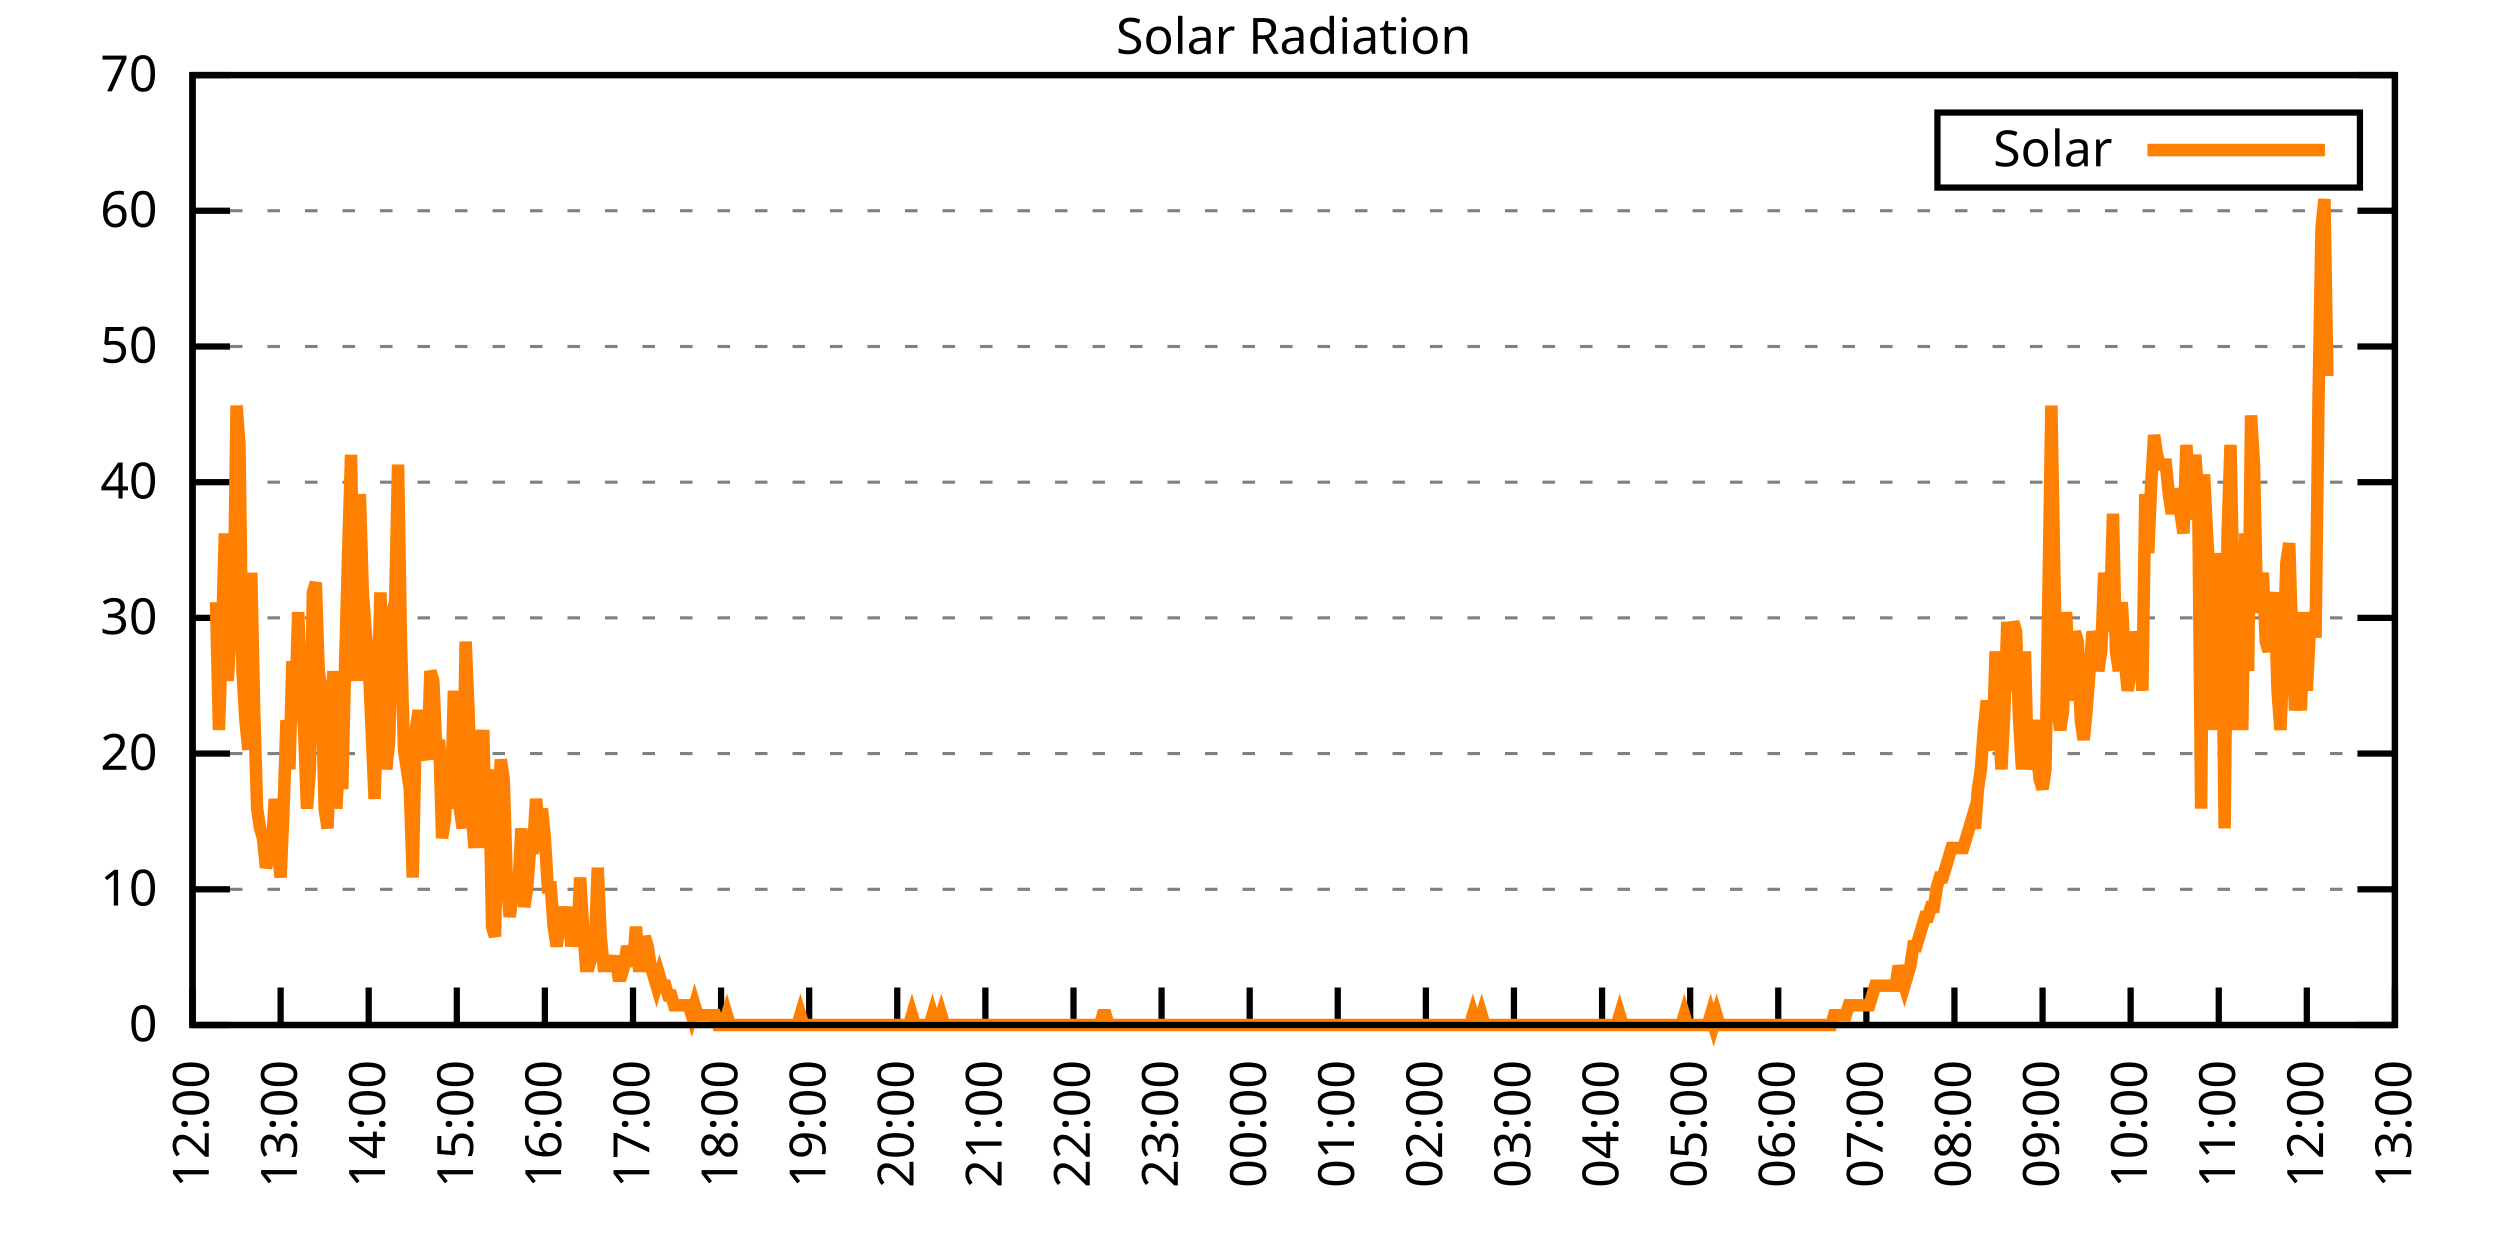
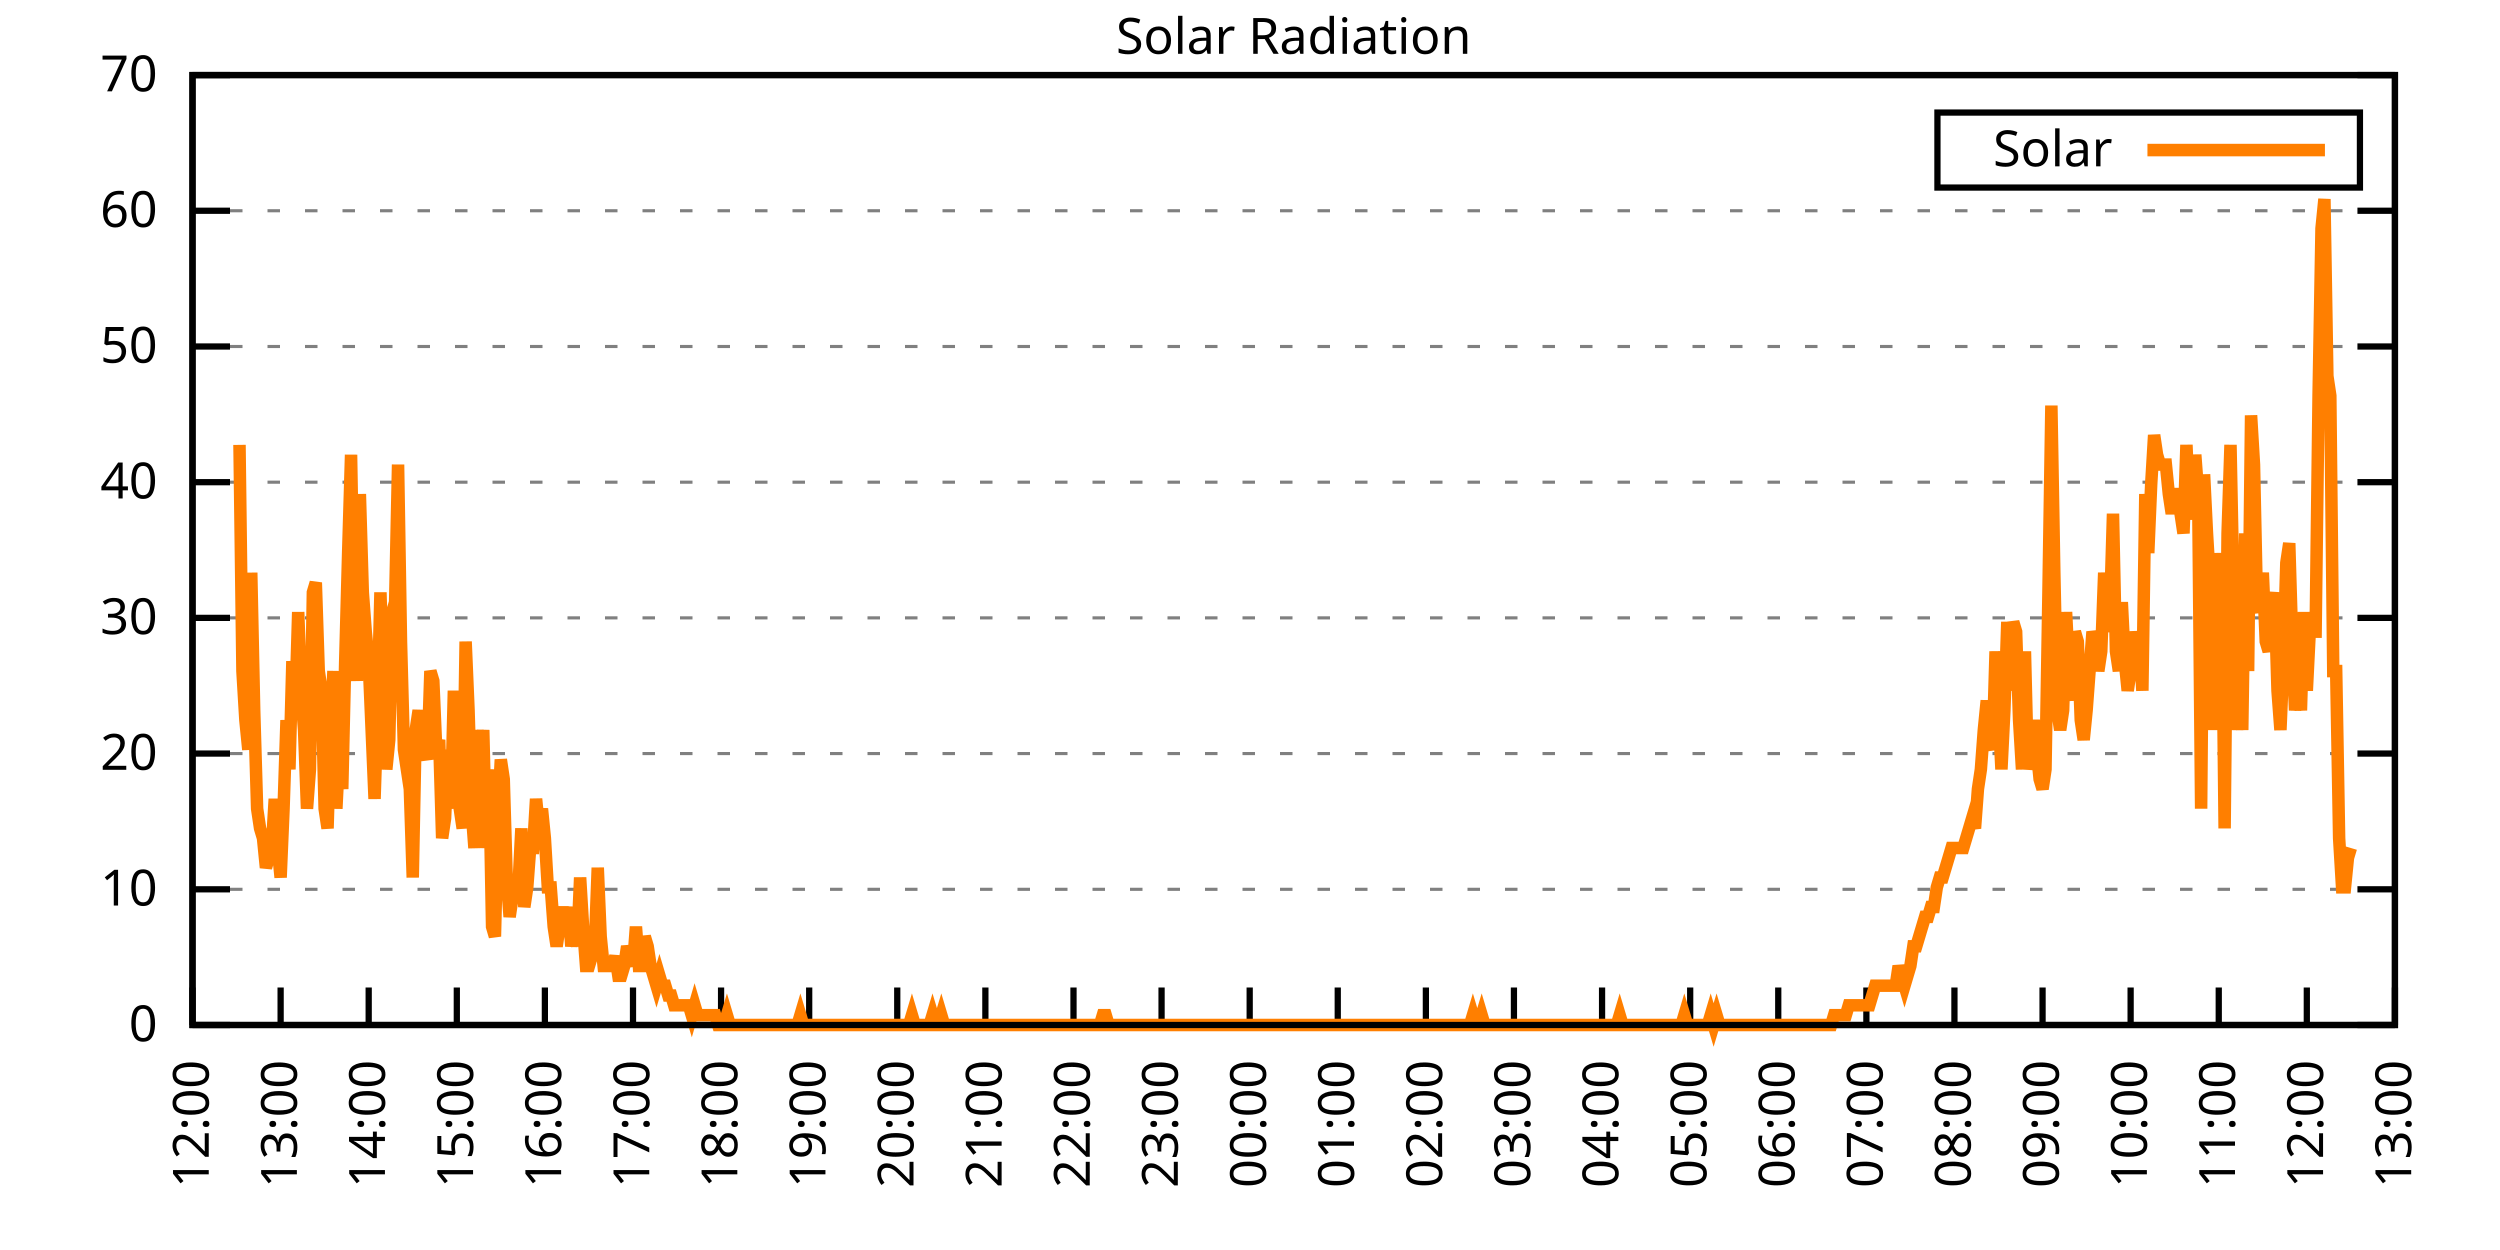
<svg xmlns="http://www.w3.org/2000/svg" xmlns:xlink="http://www.w3.org/1999/xlink" width="400" height="200" viewBox="0 0 400 200">
  <g id="gnuplot_canvas">
    <rect x="0" y="0" width="400" height="200" fill="none" />
    <defs>
      <circle id="gpDot" r="0.5" stroke-width="0.5" stroke="currentColor" />
      <path id="gpPt0" stroke-width="0.333" stroke="currentColor" d="M-1,0 h2 M0,-1 v2" />
      <path id="gpPt1" stroke-width="0.333" stroke="currentColor" d="M-1,-1 L1,1 M1,-1 L-1,1" />
      <path id="gpPt2" stroke-width="0.333" stroke="currentColor" d="M-1,0 L1,0 M0,-1 L0,1 M-1,-1 L1,1 M-1,1 L1,-1" />
      <rect id="gpPt3" stroke-width="0.333" stroke="currentColor" x="-1" y="-1" width="2" height="2" />
      <rect id="gpPt4" stroke-width="0.333" stroke="currentColor" fill="currentColor" x="-1" y="-1" width="2" height="2" />
      <circle id="gpPt5" stroke-width="0.333" stroke="currentColor" cx="0" cy="0" r="1" />
      <use xlink:href="#gpPt5" id="gpPt6" fill="currentColor" stroke="none" />
      <path id="gpPt7" stroke-width="0.333" stroke="currentColor" d="M0,-1.33 L-1.33,0.67 L1.33,0.67 z" />
      <use xlink:href="#gpPt7" id="gpPt8" fill="currentColor" stroke="none" />
      <use xlink:href="#gpPt7" id="gpPt9" stroke="currentColor" transform="rotate(180)" />
      <use xlink:href="#gpPt9" id="gpPt10" fill="currentColor" stroke="none" />
      <use xlink:href="#gpPt3" id="gpPt11" stroke="currentColor" transform="rotate(45)" />
      <use xlink:href="#gpPt11" id="gpPt12" fill="currentColor" stroke="none" />
      <path id="gpPt13" stroke-width="0.333" stroke="currentColor" d="M0,1.330 L1.265,0.411 L0.782,-1.067 L-0.782,-1.076 L-1.265,0.411 z" />
      <use xlink:href="#gpPt13" id="gpPt14" fill="currentColor" stroke="none" />
      <filter id="textbox" filterUnits="objectBoundingBox" x="0" y="0" height="1" width="1">
        <feFlood flood-color="white" flood-opacity="1" result="bgnd" />
        <feComposite in="SourceGraphic" in2="bgnd" operator="atop" />
      </filter>
      <filter id="greybox" filterUnits="objectBoundingBox" x="0" y="0" height="1" width="1">
        <feFlood flood-color="lightgrey" flood-opacity="1" result="grey" />
        <feComposite in="SourceGraphic" in2="grey" operator="atop" />
      </filter>
    </defs>
    <g fill="none" color="white" stroke="currentColor" stroke-width="1.00" stroke-linecap="butt" stroke-linejoin="miter">
</g>
    <g fill="none" color="black" stroke="currentColor" stroke-width="1.00" stroke-linecap="butt" stroke-linejoin="miter">
      <g stroke="none" shape-rendering="crispEdges">
        <polygon fill="rgb(255, 255, 255)" points="30.80,164.00 383.18,164.00 383.18,12.02 30.80,12.02 " />
      </g>
    </g>
    <g fill="none" color="black" stroke="currentColor" stroke-width="1.00" stroke-linecap="butt" stroke-linejoin="miter">
</g>
    <g fill="none" color="black" stroke="black" stroke-width="0.50" stroke-linecap="butt" stroke-linejoin="miter">
</g>
    <g fill="none" color="gray" stroke="currentColor" stroke-width="0.50" stroke-linecap="butt" stroke-linejoin="miter">
      <path stroke="gray" stroke-dasharray="2,4" class="gridline" d="M30.80,164.00 L383.19,164.00  " />
    </g>
    <g fill="none" color="gray" stroke="gray" stroke-width="1.00" stroke-linecap="butt" stroke-linejoin="miter">
</g>
    <g fill="none" color="black" stroke="currentColor" stroke-width="1.00" stroke-linecap="butt" stroke-linejoin="miter">
      <path stroke="black" d="M30.80,164.00 L36.80,164.00 M383.19,164.00 L377.19,164.00  " />
      <g transform="translate(25.20,166.60)" stroke="none" fill="black" font-family="Sans" font-size="8.00" text-anchor="end">
        <text>
          <tspan font-family="Sans"> 0</tspan>
        </text>
      </g>
    </g>
    <g fill="none" color="black" stroke="currentColor" stroke-width="1.00" stroke-linecap="butt" stroke-linejoin="miter">
</g>
    <g fill="none" color="black" stroke="black" stroke-width="0.50" stroke-linecap="butt" stroke-linejoin="miter">
</g>
    <g fill="none" color="gray" stroke="currentColor" stroke-width="0.50" stroke-linecap="butt" stroke-linejoin="miter">
      <path stroke="gray" stroke-dasharray="2,4" class="gridline" d="M30.80,142.29 L383.19,142.29  " />
    </g>
    <g fill="none" color="gray" stroke="gray" stroke-width="1.00" stroke-linecap="butt" stroke-linejoin="miter">
</g>
    <g fill="none" color="black" stroke="currentColor" stroke-width="1.00" stroke-linecap="butt" stroke-linejoin="miter">
      <path stroke="black" d="M30.80,142.29 L36.80,142.29 M383.19,142.29 L377.19,142.29  " />
      <g transform="translate(25.20,144.89)" stroke="none" fill="black" font-family="Sans" font-size="8.00" text-anchor="end">
        <text>
          <tspan font-family="Sans"> 10</tspan>
        </text>
      </g>
    </g>
    <g fill="none" color="black" stroke="currentColor" stroke-width="1.00" stroke-linecap="butt" stroke-linejoin="miter">
</g>
    <g fill="none" color="black" stroke="black" stroke-width="0.50" stroke-linecap="butt" stroke-linejoin="miter">
</g>
    <g fill="none" color="gray" stroke="currentColor" stroke-width="0.50" stroke-linecap="butt" stroke-linejoin="miter">
      <path stroke="gray" stroke-dasharray="2,4" class="gridline" d="M30.80,120.57 L383.19,120.57  " />
    </g>
    <g fill="none" color="gray" stroke="gray" stroke-width="1.00" stroke-linecap="butt" stroke-linejoin="miter">
</g>
    <g fill="none" color="black" stroke="currentColor" stroke-width="1.00" stroke-linecap="butt" stroke-linejoin="miter">
      <path stroke="black" d="M30.80,120.57 L36.80,120.57 M383.19,120.57 L377.19,120.57  " />
      <g transform="translate(25.20,123.17)" stroke="none" fill="black" font-family="Sans" font-size="8.00" text-anchor="end">
        <text>
          <tspan font-family="Sans"> 20</tspan>
        </text>
      </g>
    </g>
    <g fill="none" color="black" stroke="currentColor" stroke-width="1.00" stroke-linecap="butt" stroke-linejoin="miter">
</g>
    <g fill="none" color="black" stroke="black" stroke-width="0.50" stroke-linecap="butt" stroke-linejoin="miter">
</g>
    <g fill="none" color="gray" stroke="currentColor" stroke-width="0.50" stroke-linecap="butt" stroke-linejoin="miter">
      <path stroke="gray" stroke-dasharray="2,4" class="gridline" d="M30.80,98.86 L383.19,98.86  " />
    </g>
    <g fill="none" color="gray" stroke="gray" stroke-width="1.00" stroke-linecap="butt" stroke-linejoin="miter">
</g>
    <g fill="none" color="black" stroke="currentColor" stroke-width="1.00" stroke-linecap="butt" stroke-linejoin="miter">
      <path stroke="black" d="M30.80,98.86 L36.80,98.86 M383.19,98.86 L377.19,98.86  " />
      <g transform="translate(25.20,101.46)" stroke="none" fill="black" font-family="Sans" font-size="8.00" text-anchor="end">
        <text>
          <tspan font-family="Sans"> 30</tspan>
        </text>
      </g>
    </g>
    <g fill="none" color="black" stroke="currentColor" stroke-width="1.00" stroke-linecap="butt" stroke-linejoin="miter">
</g>
    <g fill="none" color="black" stroke="black" stroke-width="0.50" stroke-linecap="butt" stroke-linejoin="miter">
</g>
    <g fill="none" color="gray" stroke="currentColor" stroke-width="0.50" stroke-linecap="butt" stroke-linejoin="miter">
      <path stroke="gray" stroke-dasharray="2,4" class="gridline" d="M30.80,77.15 L383.19,77.15  " />
    </g>
    <g fill="none" color="gray" stroke="gray" stroke-width="1.00" stroke-linecap="butt" stroke-linejoin="miter">
</g>
    <g fill="none" color="black" stroke="currentColor" stroke-width="1.00" stroke-linecap="butt" stroke-linejoin="miter">
      <path stroke="black" d="M30.80,77.15 L36.80,77.15 M383.19,77.15 L377.19,77.15  " />
      <g transform="translate(25.20,79.75)" stroke="none" fill="black" font-family="Sans" font-size="8.00" text-anchor="end">
        <text>
          <tspan font-family="Sans"> 40</tspan>
        </text>
      </g>
    </g>
    <g fill="none" color="black" stroke="currentColor" stroke-width="1.00" stroke-linecap="butt" stroke-linejoin="miter">
</g>
    <g fill="none" color="black" stroke="black" stroke-width="0.50" stroke-linecap="butt" stroke-linejoin="miter">
</g>
    <g fill="none" color="gray" stroke="currentColor" stroke-width="0.50" stroke-linecap="butt" stroke-linejoin="miter">
      <path stroke="gray" stroke-dasharray="2,4" class="gridline" d="M30.80,55.44 L383.19,55.44  " />
    </g>
    <g fill="none" color="gray" stroke="gray" stroke-width="1.00" stroke-linecap="butt" stroke-linejoin="miter">
</g>
    <g fill="none" color="black" stroke="currentColor" stroke-width="1.00" stroke-linecap="butt" stroke-linejoin="miter">
      <path stroke="black" d="M30.80,55.44 L36.80,55.44 M383.19,55.44 L377.19,55.44  " />
      <g transform="translate(25.20,58.04)" stroke="none" fill="black" font-family="Sans" font-size="8.00" text-anchor="end">
        <text>
          <tspan font-family="Sans"> 50</tspan>
        </text>
      </g>
    </g>
    <g fill="none" color="black" stroke="currentColor" stroke-width="1.00" stroke-linecap="butt" stroke-linejoin="miter">
</g>
    <g fill="none" color="black" stroke="black" stroke-width="0.50" stroke-linecap="butt" stroke-linejoin="miter">
</g>
    <g fill="none" color="gray" stroke="currentColor" stroke-width="0.50" stroke-linecap="butt" stroke-linejoin="miter">
      <path stroke="gray" stroke-dasharray="2,4" class="gridline" d="M30.80,33.72 L383.19,33.72  " />
    </g>
    <g fill="none" color="gray" stroke="gray" stroke-width="1.00" stroke-linecap="butt" stroke-linejoin="miter">
</g>
    <g fill="none" color="black" stroke="currentColor" stroke-width="1.00" stroke-linecap="butt" stroke-linejoin="miter">
      <path stroke="black" d="M30.80,33.72 L36.80,33.72 M383.19,33.72 L377.19,33.72  " />
      <g transform="translate(25.20,36.32)" stroke="none" fill="black" font-family="Sans" font-size="8.00" text-anchor="end">
        <text>
          <tspan font-family="Sans"> 60</tspan>
        </text>
      </g>
    </g>
    <g fill="none" color="black" stroke="currentColor" stroke-width="1.00" stroke-linecap="butt" stroke-linejoin="miter">
</g>
    <g fill="none" color="black" stroke="black" stroke-width="0.50" stroke-linecap="butt" stroke-linejoin="miter">
</g>
    <g fill="none" color="gray" stroke="currentColor" stroke-width="0.50" stroke-linecap="butt" stroke-linejoin="miter">
      <path stroke="gray" stroke-dasharray="2,4" class="gridline" d="M30.80,12.01 L383.19,12.01  " />
    </g>
    <g fill="none" color="gray" stroke="gray" stroke-width="1.00" stroke-linecap="butt" stroke-linejoin="miter">
</g>
    <g fill="none" color="black" stroke="currentColor" stroke-width="1.00" stroke-linecap="butt" stroke-linejoin="miter">
      <path stroke="black" d="M30.80,12.01 L36.80,12.01 M383.19,12.01 L377.19,12.01  " />
      <g transform="translate(25.20,14.61)" stroke="none" fill="black" font-family="Sans" font-size="8.00" text-anchor="end">
        <text>
          <tspan font-family="Sans"> 70</tspan>
        </text>
      </g>
    </g>
    <g fill="none" color="black" stroke="currentColor" stroke-width="1.00" stroke-linecap="butt" stroke-linejoin="miter">
      <path stroke="black" d="M30.80,164.00 L30.80,158.00  " />
      <g transform="translate(33.40,169.60) rotate(270.00)" stroke="none" fill="black" font-family="Sans" font-size="8.00" text-anchor="end">
        <text>
          <tspan font-family="Sans">12:00</tspan>
        </text>
      </g>
    </g>
    <g fill="none" color="black" stroke="currentColor" stroke-width="1.00" stroke-linecap="butt" stroke-linejoin="miter">
      <path stroke="black" d="M44.90,164.00 L44.90,158.00  " />
      <g transform="translate(47.50,169.60) rotate(270.00)" stroke="none" fill="black" font-family="Sans" font-size="8.00" text-anchor="end">
        <text>
          <tspan font-family="Sans">13:00</tspan>
        </text>
      </g>
    </g>
    <g fill="none" color="black" stroke="currentColor" stroke-width="1.00" stroke-linecap="butt" stroke-linejoin="miter">
      <path stroke="black" d="M58.99,164.00 L58.99,158.00  " />
      <g transform="translate(61.59,169.60) rotate(270.00)" stroke="none" fill="black" font-family="Sans" font-size="8.00" text-anchor="end">
        <text>
          <tspan font-family="Sans">14:00</tspan>
        </text>
      </g>
    </g>
    <g fill="none" color="black" stroke="currentColor" stroke-width="1.00" stroke-linecap="butt" stroke-linejoin="miter">
      <path stroke="black" d="M73.09,164.00 L73.09,158.00  " />
      <g transform="translate(75.69,169.60) rotate(270.00)" stroke="none" fill="black" font-family="Sans" font-size="8.00" text-anchor="end">
        <text>
          <tspan font-family="Sans">15:00</tspan>
        </text>
      </g>
    </g>
    <g fill="none" color="black" stroke="currentColor" stroke-width="1.00" stroke-linecap="butt" stroke-linejoin="miter">
      <path stroke="black" d="M87.18,164.00 L87.18,158.00  " />
      <g transform="translate(89.78,169.60) rotate(270.00)" stroke="none" fill="black" font-family="Sans" font-size="8.00" text-anchor="end">
        <text>
          <tspan font-family="Sans">16:00</tspan>
        </text>
      </g>
    </g>
    <g fill="none" color="black" stroke="currentColor" stroke-width="1.00" stroke-linecap="butt" stroke-linejoin="miter">
      <path stroke="black" d="M101.28,164.00 L101.28,158.00  " />
      <g transform="translate(103.88,169.60) rotate(270.00)" stroke="none" fill="black" font-family="Sans" font-size="8.00" text-anchor="end">
        <text>
          <tspan font-family="Sans">17:00</tspan>
        </text>
      </g>
    </g>
    <g fill="none" color="black" stroke="currentColor" stroke-width="1.00" stroke-linecap="butt" stroke-linejoin="miter">
      <path stroke="black" d="M115.37,164.00 L115.37,158.00  " />
      <g transform="translate(117.97,169.60) rotate(270.00)" stroke="none" fill="black" font-family="Sans" font-size="8.00" text-anchor="end">
        <text>
          <tspan font-family="Sans">18:00</tspan>
        </text>
      </g>
    </g>
    <g fill="none" color="black" stroke="currentColor" stroke-width="1.00" stroke-linecap="butt" stroke-linejoin="miter">
      <path stroke="black" d="M129.47,164.00 L129.47,158.00  " />
      <g transform="translate(132.07,169.60) rotate(270.00)" stroke="none" fill="black" font-family="Sans" font-size="8.00" text-anchor="end">
        <text>
          <tspan font-family="Sans">19:00</tspan>
        </text>
      </g>
    </g>
    <g fill="none" color="black" stroke="currentColor" stroke-width="1.00" stroke-linecap="butt" stroke-linejoin="miter">
      <path stroke="black" d="M143.56,164.00 L143.56,158.00  " />
      <g transform="translate(146.16,169.60) rotate(270.00)" stroke="none" fill="black" font-family="Sans" font-size="8.00" text-anchor="end">
        <text>
          <tspan font-family="Sans">20:00</tspan>
        </text>
      </g>
    </g>
    <g fill="none" color="black" stroke="currentColor" stroke-width="1.00" stroke-linecap="butt" stroke-linejoin="miter">
      <path stroke="black" d="M157.66,164.00 L157.66,158.00  " />
      <g transform="translate(160.26,169.60) rotate(270.00)" stroke="none" fill="black" font-family="Sans" font-size="8.00" text-anchor="end">
        <text>
          <tspan font-family="Sans">21:00</tspan>
        </text>
      </g>
    </g>
    <g fill="none" color="black" stroke="currentColor" stroke-width="1.00" stroke-linecap="butt" stroke-linejoin="miter">
      <path stroke="black" d="M171.76,164.00 L171.76,158.00  " />
      <g transform="translate(174.36,169.60) rotate(270.00)" stroke="none" fill="black" font-family="Sans" font-size="8.00" text-anchor="end">
        <text>
          <tspan font-family="Sans">22:00</tspan>
        </text>
      </g>
    </g>
    <g fill="none" color="black" stroke="currentColor" stroke-width="1.00" stroke-linecap="butt" stroke-linejoin="miter">
      <path stroke="black" d="M185.85,164.00 L185.85,158.00  " />
      <g transform="translate(188.45,169.60) rotate(270.00)" stroke="none" fill="black" font-family="Sans" font-size="8.00" text-anchor="end">
        <text>
          <tspan font-family="Sans">23:00</tspan>
        </text>
      </g>
    </g>
    <g fill="none" color="black" stroke="currentColor" stroke-width="1.00" stroke-linecap="butt" stroke-linejoin="miter">
      <path stroke="black" d="M199.95,164.00 L199.95,158.00  " />
      <g transform="translate(202.55,169.60) rotate(270.00)" stroke="none" fill="black" font-family="Sans" font-size="8.00" text-anchor="end">
        <text>
          <tspan font-family="Sans">00:00</tspan>
        </text>
      </g>
    </g>
    <g fill="none" color="black" stroke="currentColor" stroke-width="1.00" stroke-linecap="butt" stroke-linejoin="miter">
      <path stroke="black" d="M214.04,164.00 L214.04,158.00  " />
      <g transform="translate(216.64,169.60) rotate(270.00)" stroke="none" fill="black" font-family="Sans" font-size="8.00" text-anchor="end">
        <text>
          <tspan font-family="Sans">01:00</tspan>
        </text>
      </g>
    </g>
    <g fill="none" color="black" stroke="currentColor" stroke-width="1.00" stroke-linecap="butt" stroke-linejoin="miter">
      <path stroke="black" d="M228.14,164.00 L228.14,158.00  " />
      <g transform="translate(230.74,169.60) rotate(270.00)" stroke="none" fill="black" font-family="Sans" font-size="8.00" text-anchor="end">
        <text>
          <tspan font-family="Sans">02:00</tspan>
        </text>
      </g>
    </g>
    <g fill="none" color="black" stroke="currentColor" stroke-width="1.00" stroke-linecap="butt" stroke-linejoin="miter">
      <path stroke="black" d="M242.23,164.00 L242.23,158.00  " />
      <g transform="translate(244.83,169.60) rotate(270.00)" stroke="none" fill="black" font-family="Sans" font-size="8.00" text-anchor="end">
        <text>
          <tspan font-family="Sans">03:00</tspan>
        </text>
      </g>
    </g>
    <g fill="none" color="black" stroke="currentColor" stroke-width="1.00" stroke-linecap="butt" stroke-linejoin="miter">
      <path stroke="black" d="M256.33,164.00 L256.33,158.00  " />
      <g transform="translate(258.93,169.60) rotate(270.00)" stroke="none" fill="black" font-family="Sans" font-size="8.00" text-anchor="end">
        <text>
          <tspan font-family="Sans">04:00</tspan>
        </text>
      </g>
    </g>
    <g fill="none" color="black" stroke="currentColor" stroke-width="1.00" stroke-linecap="butt" stroke-linejoin="miter">
      <path stroke="black" d="M270.43,164.00 L270.43,158.00  " />
      <g transform="translate(273.03,169.60) rotate(270.00)" stroke="none" fill="black" font-family="Sans" font-size="8.00" text-anchor="end">
        <text>
          <tspan font-family="Sans">05:00</tspan>
        </text>
      </g>
    </g>
    <g fill="none" color="black" stroke="currentColor" stroke-width="1.00" stroke-linecap="butt" stroke-linejoin="miter">
      <path stroke="black" d="M284.52,164.00 L284.52,158.00  " />
      <g transform="translate(287.12,169.60) rotate(270.00)" stroke="none" fill="black" font-family="Sans" font-size="8.00" text-anchor="end">
        <text>
          <tspan font-family="Sans">06:00</tspan>
        </text>
      </g>
    </g>
    <g fill="none" color="black" stroke="currentColor" stroke-width="1.00" stroke-linecap="butt" stroke-linejoin="miter">
      <path stroke="black" d="M298.62,164.00 L298.62,158.00  " />
      <g transform="translate(301.22,169.60) rotate(270.00)" stroke="none" fill="black" font-family="Sans" font-size="8.00" text-anchor="end">
        <text>
          <tspan font-family="Sans">07:00</tspan>
        </text>
      </g>
    </g>
    <g fill="none" color="black" stroke="currentColor" stroke-width="1.00" stroke-linecap="butt" stroke-linejoin="miter">
      <path stroke="black" d="M312.71,164.00 L312.71,158.00  " />
      <g transform="translate(315.31,169.60) rotate(270.00)" stroke="none" fill="black" font-family="Sans" font-size="8.00" text-anchor="end">
        <text>
          <tspan font-family="Sans">08:00</tspan>
        </text>
      </g>
    </g>
    <g fill="none" color="black" stroke="currentColor" stroke-width="1.00" stroke-linecap="butt" stroke-linejoin="miter">
      <path stroke="black" d="M326.81,164.00 L326.81,158.00  " />
      <g transform="translate(329.41,169.60) rotate(270.00)" stroke="none" fill="black" font-family="Sans" font-size="8.00" text-anchor="end">
        <text>
          <tspan font-family="Sans">09:00</tspan>
        </text>
      </g>
    </g>
    <g fill="none" color="black" stroke="currentColor" stroke-width="1.00" stroke-linecap="butt" stroke-linejoin="miter">
      <path stroke="black" d="M340.90,164.00 L340.90,158.00  " />
      <g transform="translate(343.50,169.60) rotate(270.00)" stroke="none" fill="black" font-family="Sans" font-size="8.00" text-anchor="end">
        <text>
          <tspan font-family="Sans">10:00</tspan>
        </text>
      </g>
    </g>
    <g fill="none" color="black" stroke="currentColor" stroke-width="1.00" stroke-linecap="butt" stroke-linejoin="miter">
      <path stroke="black" d="M355.00,164.00 L355.00,158.00  " />
      <g transform="translate(357.60,169.60) rotate(270.00)" stroke="none" fill="black" font-family="Sans" font-size="8.00" text-anchor="end">
        <text>
          <tspan font-family="Sans">11:00</tspan>
        </text>
      </g>
    </g>
    <g fill="none" color="black" stroke="currentColor" stroke-width="1.00" stroke-linecap="butt" stroke-linejoin="miter">
      <path stroke="black" d="M369.09,164.00 L369.09,158.00  " />
      <g transform="translate(371.69,169.60) rotate(270.00)" stroke="none" fill="black" font-family="Sans" font-size="8.00" text-anchor="end">
        <text>
          <tspan font-family="Sans">12:00</tspan>
        </text>
      </g>
    </g>
    <g fill="none" color="black" stroke="currentColor" stroke-width="1.00" stroke-linecap="butt" stroke-linejoin="miter">
      <path stroke="black" d="M383.19,164.00 L383.19,158.00  " />
      <g transform="translate(385.79,169.60) rotate(270.00)" stroke="none" fill="black" font-family="Sans" font-size="8.00" text-anchor="end">
        <text>
          <tspan font-family="Sans">13:00</tspan>
        </text>
      </g>
    </g>
    <g fill="none" color="black" stroke="currentColor" stroke-width="1.00" stroke-linecap="butt" stroke-linejoin="miter">
</g>
    <g fill="none" color="black" stroke="currentColor" stroke-width="1.00" stroke-linecap="butt" stroke-linejoin="miter">
      <path stroke="black" d="M30.80,12.01 L30.80,164.00 L383.19,164.00 L383.19,12.01 L30.80,12.01 Z  " />
    </g>
    <g fill="none" color="black" stroke="currentColor" stroke-width="1.00" stroke-linecap="butt" stroke-linejoin="miter">
</g>
    <g fill="none" color="black" stroke="currentColor" stroke-width="1.00" stroke-linecap="butt" stroke-linejoin="miter">
      <path stroke="black" d="M309.99,30.01 L309.99,18.01 L377.59,18.01 L377.59,30.01 L309.99,30.01 Z  " />
    </g>
    <g id="Solar_Radiation_plot_1">
      <g fill="none" color="white" stroke="black" stroke-width="2.00" stroke-linecap="butt" stroke-linejoin="miter">
</g>
      <g fill="none" color="black" stroke="currentColor" stroke-width="2.00" stroke-linecap="butt" stroke-linejoin="miter">
        <g transform="translate(337.99,26.61)" stroke="none" fill="black" font-family="Sans" font-size="8.00" text-anchor="end">
          <text>
            <tspan font-family="Sans">Solar</tspan>
          </text>
        </g>
      </g>
      <g fill="none" color="black" stroke="currentColor" stroke-width="2.00" stroke-linecap="butt" stroke-linejoin="miter">
-         <path stroke="rgb(255, 127,   0)" d="M343.59,24.01 L371.99,24.01 M34.56,96.35 L35.03,116.80 L35.50,102.65 L35.97,85.34 L36.44,108.94 L36.91,101.07   L37.38,97.93 L37.85,64.89 L38.32,71.18 L38.79,107.37 L39.26,115.23 L39.73,119.95 L40.20,91.63 L40.67,113.66   L41.14,129.39 L41.61,132.54 L42.08,134.11 L42.55,138.83 L43.02,137.26 L43.49,135.68 L43.96,127.82 L44.43,135.68   L44.90,140.40 L45.37,129.39 L45.84,115.23 L46.31,123.10 L46.78,105.79 L47.24,113.66 L47.71,97.93 L48.18,110.51   L48.65,116.80 L49.12,129.39 L49.59,123.10 L50.06,94.78 L50.53,93.21 L51.00,107.37 L51.47,110.51 L51.94,129.39   L52.41,132.54 L52.88,116.80 L53.35,107.37 L53.82,129.39 L54.29,119.95 L54.76,126.24 L55.23,105.79 L55.70,88.49   L56.17,72.76 L56.64,99.50 L57.11,108.94 L57.58,79.05 L58.05,94.78 L58.52,101.07 L58.99,105.79 L59.46,116.80   L59.93,127.82 L60.40,113.66 L60.87,94.78 L61.34,110.51 L61.81,123.10 L62.28,118.38 L62.75,97.93 L63.22,96.35   L63.69,74.33 L64.16,102.65 L64.63,119.95 L65.10,123.10 L65.57,126.24 L66.04,140.40 L66.51,116.80 L66.98,113.66   L67.45,118.38 L67.92,119.95 L68.39,121.52 L68.86,107.37 L69.33,108.94 L69.80,119.95 L70.27,118.38 L70.74,134.11   L71.21,130.96 L71.68,119.95 L72.15,129.39 L72.62,110.51 L73.09,126.24 L73.56,129.39 L74.03,132.54 L74.50,102.65   L74.97,113.66 L75.44,129.39 L75.91,135.68 L76.38,116.80 L76.85,123.10 L77.32,116.80 L77.79,135.68 L78.26,123.10   L78.73,148.27 L79.19,149.84 L79.66,130.96 L80.13,121.52 L80.60,124.67 L81.07,140.40 L81.54,146.70 L82.01,143.55   L82.48,143.55 L82.95,141.98 L83.42,132.54 L83.89,145.12 L84.36,141.98 L84.83,135.68 L85.30,135.68 L85.77,127.82   L86.24,132.54 L86.71,129.39 L87.18,134.11 L87.65,141.98 L88.12,141.98 L88.59,148.27 L89.06,151.41 L89.53,148.27   L90.00,145.12 L90.47,148.27 L90.94,145.12 L91.41,151.41 L91.88,148.27 L92.35,151.41 L92.82,140.40 L93.29,148.27   L93.76,154.56 L94.23,154.56 L94.70,152.99 L95.17,151.41 L95.64,138.83 L96.11,149.84 L96.58,154.56 L97.05,154.56   L97.52,154.56 L97.99,154.56 L98.46,152.99 L98.93,156.13 L99.40,156.13 L99.87,154.56 L100.34,151.41 L100.81,152.99   L101.28,154.56 L101.75,148.27 L102.22,154.56 L102.69,154.56 L103.16,149.84 L103.63,151.41 L104.10,154.56 L104.57,156.13   L105.04,157.71 L105.51,156.13 L105.98,157.71 L106.45,157.71 L106.92,159.28 L107.39,159.28 L107.86,160.85 L108.33,160.85   L108.80,160.85 L109.27,160.85 L109.74,160.85 L110.21,160.85 L110.68,162.43 L111.14,160.85 L111.61,162.43 L112.08,162.43   L112.55,162.43 L113.02,162.43 L113.49,162.43 L113.96,162.43 L114.43,162.43 L114.90,164.00 L115.37,164.00 L115.84,164.00   L116.31,162.43 L116.78,164.00 L117.25,164.00 L117.72,164.00 L118.19,164.00 L118.66,164.00 L119.13,164.00 L119.60,164.00   L120.07,164.00 L120.54,164.00 L121.01,164.00 L121.48,164.00 L121.95,164.00 L122.42,164.00 L122.89,164.00 L123.36,164.00   L123.83,164.00 L124.30,164.00 L124.77,164.00 L125.24,164.00 L125.71,164.00 L126.18,164.00 L126.65,164.00 L127.12,164.00   L127.59,164.00 L128.06,162.43 L128.53,164.00 L129.00,164.00 L129.47,164.00 L129.94,164.00 L130.41,164.00 L130.88,164.00   L131.35,164.00 L131.82,164.00 L132.29,164.00 L132.76,164.00 L133.23,164.00 L133.70,164.00 L134.17,164.00 L134.64,164.00   L135.11,164.00 L135.58,164.00 L136.05,164.00 L136.52,164.00 L136.99,164.00 L137.46,164.00 L137.93,164.00 L138.40,164.00   L138.87,164.00 L139.34,164.00 L139.81,164.00 L140.28,164.00 L140.75,164.00 L141.22,164.00 L141.69,164.00 L142.16,164.00   L142.63,164.00 L143.09,164.00 L143.56,164.00 L144.03,164.00 L144.50,164.00 L144.97,164.00 L145.44,164.00 L145.91,162.43   L146.38,164.00 L146.85,164.00 L147.32,164.00 L147.79,164.00 L148.26,164.00 L148.73,164.00 L149.20,162.43 L149.67,164.00   L150.14,164.00 L150.61,162.43 L151.08,164.00 L151.55,164.00 L152.02,164.00 L152.49,164.00 L152.96,164.00 L153.43,164.00   L153.90,164.00 L154.37,164.00 L154.84,164.00 L155.31,164.00 L155.78,164.00 L156.25,164.00 L156.72,164.00 L157.19,164.00   L157.66,164.00 L158.13,164.00 L158.60,164.00 L159.07,164.00 L159.54,164.00 L160.01,164.00 L160.48,164.00 L160.95,164.00   L161.42,164.00 L161.89,164.00 L162.36,164.00 L162.83,164.00 L163.30,164.00 L163.77,164.00 L164.24,164.00 L164.71,164.00   L165.18,164.00 L165.65,164.00 L166.12,164.00 L166.59,164.00 L167.06,164.00 L167.53,164.00 L168.00,164.00 L168.47,164.00   L168.94,164.00 L169.41,164.00 L169.88,164.00 L170.35,164.00 L170.82,164.00 L171.29,164.00 L171.76,164.00 L172.23,164.00   L172.70,164.00 L173.17,164.00 L173.64,164.00 L174.11,164.00 L174.58,164.00 L175.04,164.00 L175.51,164.00 L175.98,164.00   L176.45,162.43 L176.92,162.43 L177.39,164.00 L177.86,164.00 L178.33,164.00 L178.80,164.00 L179.27,164.00 L179.74,164.00   L180.21,164.00 L180.68,164.00 L181.15,164.00 L181.62,164.00 L182.09,164.00 L182.56,164.00 L183.03,164.00 L183.50,164.00   L183.97,164.00 L184.44,164.00 L184.91,164.00 L185.38,164.00 L185.85,164.00 L186.32,164.00 L186.79,164.00 L187.26,164.00   L187.73,164.00 L188.20,164.00 L188.67,164.00 L189.14,164.00 L189.61,164.00 L190.08,164.00 L190.55,164.00 L191.02,164.00   L191.49,164.00 L191.96,164.00 L192.43,164.00 L192.90,164.00 L193.37,164.00 L193.84,164.00 L194.31,164.00 L194.78,164.00   L195.25,164.00 L195.72,164.00 L196.19,164.00 L196.66,164.00 L197.13,164.00 L197.60,164.00 L198.07,164.00 L198.54,164.00   L199.01,164.00 L199.48,164.00 L199.95,164.00 L200.42,164.00 L200.89,164.00 L201.36,164.00 L201.83,164.00 L202.30,164.00   L202.77,164.00 L203.24,164.00 L203.71,164.00 L204.18,164.00 L204.65,164.00 L205.12,164.00 L205.59,164.00 L206.06,164.00   L206.53,164.00 L207.00,164.00 L207.46,164.00 L207.93,164.00 L208.40,164.00 L208.87,164.00 L209.34,164.00 L209.81,164.00   L210.28,164.00 L210.75,164.00 L211.22,164.00 L211.69,164.00 L212.16,164.00 L212.63,164.00 L213.10,164.00 L213.57,164.00   L214.04,164.00 L214.51,164.00 L214.98,164.00 L215.45,164.00 L215.92,164.00 L216.39,164.00 L216.86,164.00 L217.33,164.00   L217.80,164.00 L218.27,164.00 L218.74,164.00 L219.21,164.00 L219.68,164.00 L220.15,164.00 L220.62,164.00 L221.09,164.00   L221.56,164.00 L222.03,164.00 L222.50,164.00 L222.97,164.00 L223.44,164.00 L223.91,164.00 L224.38,164.00 L224.85,164.00   L225.32,164.00 L225.79,164.00 L226.26,164.00 L226.73,164.00 L227.20,164.00 L227.67,164.00 L228.14,164.00 L228.61,164.00   L229.08,164.00 L229.55,164.00 L230.02,164.00 L230.49,164.00 L230.96,164.00 L231.43,164.00 L231.90,164.00 L232.37,164.00   L232.84,164.00 L233.31,164.00 L233.78,164.00 L234.25,164.00 L234.72,164.00 L235.19,164.00 L235.66,162.43 L236.13,164.00   L236.60,164.00 L237.07,162.43 L237.54,164.00 L238.01,164.00 L238.48,164.00 L238.95,164.00 L239.41,164.00 L239.88,164.00   L240.35,164.00 L240.82,164.00 L241.29,164.00 L241.76,164.00 L242.23,164.00 L242.70,164.00 L243.17,164.00 L243.64,164.00   L244.11,164.00 L244.58,164.00 L245.05,164.00 L245.52,164.00 L245.99,164.00 L246.46,164.00 L246.93,164.00 L247.40,164.00   L247.87,164.00 L248.34,164.00 L248.81,164.00 L249.28,164.00 L249.75,164.00 L250.22,164.00 L250.69,164.00 L251.16,164.00   L251.63,164.00 L252.10,164.00 L252.57,164.00 L253.04,164.00 L253.51,164.00 L253.98,164.00 L254.45,164.00 L254.92,164.00   L255.39,164.00 L255.86,164.00 L256.33,164.00 L256.80,164.00 L257.27,164.00 L257.74,164.00 L258.21,164.00 L258.68,164.00   L259.15,162.43 L259.62,164.00 L260.09,164.00 L260.56,164.00 L261.03,164.00 L261.50,164.00 L261.97,164.00 L262.44,164.00   L262.91,164.00 L263.38,164.00 L263.85,164.00 L264.32,164.00 L264.79,164.00 L265.26,164.00 L265.73,164.00 L266.20,164.00   L266.67,164.00 L267.14,164.00 L267.61,164.00 L268.08,164.00 L268.55,164.00 L269.02,164.00 L269.49,162.43 L269.96,164.00   L270.43,164.00 L270.90,164.00 L271.36,164.00 L271.83,164.00 L272.30,164.00 L272.77,164.00 L273.24,164.00 L273.71,162.43   L274.18,164.00 L274.65,162.43 L275.12,164.00 L275.59,164.00 L276.06,164.00 L276.53,164.00 L277.00,164.00 L277.47,164.00   L277.94,164.00 L278.41,164.00 L278.88,164.00 L279.35,164.00 L279.82,164.00 L280.29,164.00 L280.76,164.00 L281.23,164.00   L281.70,164.00 L282.17,164.00 L282.64,164.00 L283.11,164.00 L283.58,164.00 L284.05,164.00 L284.52,164.00 L284.99,164.00   L285.46,164.00 L285.93,164.00 L286.40,164.00 L286.87,164.00 L287.34,164.00 L287.81,164.00 L288.28,164.00 L288.75,164.00   L289.22,164.00 L289.69,164.00 L290.16,164.00 L290.63,164.00 L291.10,164.00 L291.57,164.00 L292.04,164.00 L292.51,164.00   L292.98,164.00 L293.45,162.43 L293.92,162.43 L294.39,162.43 L294.86,162.43 L295.33,162.43 L295.80,160.85 L296.27,160.85   L296.74,160.85 L297.21,160.85 L297.68,160.85 L298.15,160.85 L298.62,160.85 L299.09,160.85 L299.56,159.28 L300.03,157.71   L300.50,157.71 L300.97,157.71 L301.44,157.71 L301.91,157.71 L302.38,157.71 L302.85,157.71 L303.31,157.71 L303.78,154.56   L304.25,156.13 L304.72,157.71 L305.19,156.13 L305.66,154.56 L306.13,151.41 L306.60,151.41 L307.07,149.84 L307.54,148.27   L308.01,146.70 L308.48,146.70 L308.95,145.12 L309.42,145.12 L309.89,141.98 L310.36,140.40 L310.83,140.40 L311.30,138.83   L311.77,137.26 L312.24,135.68 L312.71,135.68 L313.18,135.68 L313.65,135.68 L314.12,135.68 L314.59,134.11 L315.06,132.54   L315.53,130.96 L316.00,132.54 L316.47,126.24 L316.94,123.10 L317.41,116.80 L317.88,112.09 L318.35,118.38 L318.82,119.95   L319.29,104.22 L319.76,113.66 L320.23,123.10 L320.70,113.66 L321.17,99.50 L321.64,110.51 L322.11,99.50 L322.58,101.07   L323.05,115.23 L323.52,123.10 L323.99,104.22 L324.46,123.10 L324.93,119.95 L325.40,115.23 L325.87,119.95 L326.34,124.67   L326.81,126.24 L327.28,123.10 L327.75,94.78 L328.22,64.89 L328.69,91.63 L329.16,113.66 L329.63,116.80 L330.10,113.66   L330.57,97.93 L331.04,107.37 L331.51,112.09 L331.98,101.07 L332.45,102.65 L332.92,115.23 L333.39,118.38 L333.86,113.66   L334.33,107.37 L334.80,101.07 L335.26,102.65 L335.73,107.37 L336.20,104.22 L336.67,91.63 L337.14,101.07 L337.61,97.93   L338.08,82.19 L338.55,104.22 L339.02,107.37 L339.49,96.35 L339.96,105.79 L340.43,110.51 L340.90,107.37 L341.37,101.07   L341.84,104.22 L342.31,102.65 L342.78,110.51 L343.25,79.05 L343.72,88.49 L344.19,77.48 L344.66,69.61 L345.13,72.76   L345.60,74.33 L346.07,74.33 L346.54,74.33 L347.01,79.05 L347.48,82.19 L347.95,79.05 L348.42,79.05 L348.89,82.19   L349.36,85.34 L349.83,71.18 L350.30,82.19 L350.77,82.19 L351.24,72.76 L351.71,79.05 L352.18,129.39 L352.65,75.90   L353.12,85.34 L353.59,93.21 L354.06,116.80 L354.53,88.49 L355.00,102.65 L355.47,90.06 L355.94,132.54 L356.41,85.34   L356.88,71.18 L357.35,94.78 L357.82,116.80 L358.29,107.37 L358.76,116.80 L359.23,85.34 L359.70,107.37 L360.17,66.46   L360.64,74.33 L361.11,96.35 L361.58,97.93 L362.05,91.63 L362.52,102.65 L362.99,104.22 L363.46,97.93 L363.93,94.78   L364.40,110.51 L364.87,116.80 L365.34,105.79 L365.81,90.06 L366.28,86.91 L366.75,102.65 L367.21,113.66 L367.68,108.94   L368.15,113.66 L368.62,97.93 L369.09,110.51 L369.56,101.07 L370.03,101.07 L370.50,101.07 L370.97,63.32 L371.44,36.57   L371.91,31.85 L372.38,60.17  " />
+         <path stroke="rgb(255, 127,   0)" d="M343.59,24.01 L371.99,24.01 M38.32,71.18 L38.79,107.37 L39.26,115.23 L39.73,119.95 L40.20,91.63 L40.67,113.66   L41.14,129.39 L41.61,132.54 L42.08,134.11 L42.55,138.83 L43.02,137.26 L43.49,135.68 L43.96,127.82 L44.43,135.68   L44.90,140.40 L45.37,129.39 L45.84,115.23 L46.31,123.10 L46.78,105.79 L47.24,113.66 L47.71,97.93 L48.18,110.51   L48.65,116.80 L49.12,129.39 L49.59,123.10 L50.06,94.78 L50.53,93.21 L51.00,107.37 L51.47,110.51 L51.94,129.39   L52.41,132.54 L52.88,116.80 L53.35,107.37 L53.82,129.39 L54.29,119.95 L54.76,126.24 L55.23,105.79 L55.70,88.49   L56.17,72.76 L56.64,99.50 L57.11,108.94 L57.58,79.05 L58.05,94.78 L58.52,101.07 L58.99,105.79 L59.46,116.80   L59.93,127.82 L60.40,113.66 L60.87,94.78 L61.34,110.51 L61.81,123.10 L62.28,118.38 L62.75,97.93 L63.22,96.35   L63.69,74.33 L64.16,102.65 L64.63,119.95 L65.10,123.10 L65.57,126.24 L66.04,140.40 L66.51,116.80 L66.98,113.66   L67.45,118.38 L67.92,119.95 L68.39,121.52 L68.86,107.37 L69.33,108.94 L69.80,119.95 L70.27,118.38 L70.74,134.11   L71.21,130.96 L71.68,119.95 L72.15,129.39 L72.62,110.51 L73.09,126.24 L73.56,129.39 L74.03,132.54 L74.50,102.65   L74.97,113.66 L75.44,129.39 L75.91,135.68 L76.38,116.80 L76.85,123.10 L77.32,116.80 L77.79,135.68 L78.26,123.10   L78.73,148.27 L79.19,149.84 L79.66,130.96 L80.13,121.52 L80.60,124.67 L81.07,140.40 L81.54,146.70 L82.01,143.55   L82.48,143.55 L82.95,141.98 L83.42,132.54 L83.89,145.12 L84.36,141.98 L84.83,135.68 L85.30,135.68 L85.77,127.82   L86.24,132.54 L86.71,129.39 L87.18,134.11 L87.65,141.98 L88.12,141.98 L88.59,148.27 L89.06,151.41 L89.53,148.27   L90.00,145.12 L90.47,148.27 L90.94,145.12 L91.41,151.41 L91.88,148.27 L92.35,151.41 L92.82,140.40 L93.29,148.27   L93.76,154.56 L94.23,154.56 L94.70,152.99 L95.17,151.41 L95.64,138.83 L96.11,149.84 L96.58,154.56 L97.05,154.56   L97.52,154.56 L97.99,154.56 L98.46,152.99 L98.93,156.13 L99.40,156.13 L99.87,154.56 L100.34,151.41 L100.81,152.99   L101.28,154.56 L101.75,148.27 L102.22,154.56 L102.69,154.56 L103.16,149.84 L103.63,151.41 L104.10,154.56 L104.57,156.13   L105.04,157.71 L105.51,156.13 L105.98,157.71 L106.45,157.71 L106.92,159.28 L107.39,159.28 L107.86,160.85 L108.33,160.85   L108.80,160.85 L109.27,160.85 L109.74,160.85 L110.21,160.85 L110.68,162.43 L111.14,160.85 L111.61,162.43 L112.08,162.43   L112.55,162.43 L113.02,162.43 L113.49,162.43 L113.96,162.43 L114.43,162.43 L114.90,164.00 L115.37,164.00 L115.84,164.00   L116.31,162.43 L116.78,164.00 L117.25,164.00 L117.72,164.00 L118.19,164.00 L118.66,164.00 L119.13,164.00 L119.60,164.00   L120.07,164.00 L120.54,164.00 L121.01,164.00 L121.48,164.00 L121.95,164.00 L122.42,164.00 L122.89,164.00 L123.36,164.00   L123.83,164.00 L124.30,164.00 L124.77,164.00 L125.24,164.00 L125.71,164.00 L126.18,164.00 L126.65,164.00 L127.12,164.00   L127.59,164.00 L128.06,162.43 L128.53,164.00 L129.00,164.00 L129.47,164.00 L129.94,164.00 L130.41,164.00 L130.88,164.00   L131.35,164.00 L131.82,164.00 L132.29,164.00 L132.76,164.00 L133.23,164.00 L133.70,164.00 L134.17,164.00 L134.64,164.00   L135.11,164.00 L135.58,164.00 L136.05,164.00 L136.52,164.00 L136.99,164.00 L137.46,164.00 L137.93,164.00 L138.40,164.00   L138.87,164.00 L139.34,164.00 L139.81,164.00 L140.28,164.00 L140.75,164.00 L141.22,164.00 L141.69,164.00 L142.16,164.00   L142.63,164.00 L143.09,164.00 L143.56,164.00 L144.03,164.00 L144.50,164.00 L144.97,164.00 L145.44,164.00 L145.91,162.43   L146.38,164.00 L146.85,164.00 L147.32,164.00 L147.79,164.00 L148.26,164.00 L148.73,164.00 L149.20,162.43 L149.67,164.00   L150.14,164.00 L150.61,162.43 L151.08,164.00 L151.55,164.00 L152.02,164.00 L152.49,164.00 L152.96,164.00 L153.43,164.00   L153.90,164.00 L154.37,164.00 L154.84,164.00 L155.31,164.00 L155.78,164.00 L156.25,164.00 L156.72,164.00 L157.19,164.00   L157.66,164.00 L158.13,164.00 L158.60,164.00 L159.07,164.00 L159.54,164.00 L160.01,164.00 L160.48,164.00 L160.95,164.00   L161.42,164.00 L161.89,164.00 L162.36,164.00 L162.83,164.00 L163.30,164.00 L163.77,164.00 L164.24,164.00 L164.71,164.00   L165.18,164.00 L165.65,164.00 L166.12,164.00 L166.59,164.00 L167.06,164.00 L167.53,164.00 L168.00,164.00 L168.47,164.00   L168.94,164.00 L169.41,164.00 L169.88,164.00 L170.35,164.00 L170.82,164.00 L171.29,164.00 L171.76,164.00 L172.23,164.00   L172.70,164.00 L173.17,164.00 L173.64,164.00 L174.11,164.00 L174.58,164.00 L175.04,164.00 L175.51,164.00 L175.98,164.00   L176.45,162.43 L176.92,162.43 L177.39,164.00 L177.86,164.00 L178.33,164.00 L178.80,164.00 L179.27,164.00 L179.74,164.00   L180.21,164.00 L180.68,164.00 L181.15,164.00 L181.62,164.00 L182.09,164.00 L182.56,164.00 L183.03,164.00 L183.50,164.00   L183.97,164.00 L184.44,164.00 L184.91,164.00 L185.38,164.00 L185.85,164.00 L186.32,164.00 L186.79,164.00 L187.26,164.00   L187.73,164.00 L188.20,164.00 L188.67,164.00 L189.14,164.00 L189.61,164.00 L190.08,164.00 L190.55,164.00 L191.02,164.00   L191.49,164.00 L191.96,164.00 L192.43,164.00 L192.90,164.00 L193.37,164.00 L193.84,164.00 L194.31,164.00 L194.78,164.00   L195.25,164.00 L195.72,164.00 L196.19,164.00 L196.66,164.00 L197.13,164.00 L197.60,164.00 L198.07,164.00 L198.54,164.00   L199.01,164.00 L199.48,164.00 L199.95,164.00 L200.42,164.00 L200.89,164.00 L201.36,164.00 L201.83,164.00 L202.30,164.00   L202.77,164.00 L203.24,164.00 L203.71,164.00 L204.18,164.00 L204.65,164.00 L205.12,164.00 L205.59,164.00 L206.06,164.00   L206.53,164.00 L207.00,164.00 L207.46,164.00 L207.93,164.00 L208.40,164.00 L208.87,164.00 L209.34,164.00 L209.81,164.00   L210.28,164.00 L210.75,164.00 L211.22,164.00 L211.69,164.00 L212.16,164.00 L212.63,164.00 L213.10,164.00 L213.57,164.00   L214.04,164.00 L214.51,164.00 L214.98,164.00 L215.45,164.00 L215.92,164.00 L216.39,164.00 L216.86,164.00 L217.33,164.00   L217.80,164.00 L218.27,164.00 L218.74,164.00 L219.21,164.00 L219.68,164.00 L220.15,164.00 L220.62,164.00 L221.09,164.00   L221.56,164.00 L222.03,164.00 L222.50,164.00 L222.97,164.00 L223.44,164.00 L223.91,164.00 L224.38,164.00 L224.85,164.00   L225.32,164.00 L225.79,164.00 L226.26,164.00 L226.73,164.00 L227.20,164.00 L227.67,164.00 L228.14,164.00 L228.61,164.00   L229.08,164.00 L229.55,164.00 L230.02,164.00 L230.49,164.00 L230.96,164.00 L231.43,164.00 L231.90,164.00 L232.37,164.00   L232.84,164.00 L233.31,164.00 L233.78,164.00 L234.25,164.00 L234.72,164.00 L235.19,164.00 L235.66,162.43 L236.13,164.00   L236.60,164.00 L237.07,162.43 L237.54,164.00 L238.01,164.00 L238.48,164.00 L238.95,164.00 L239.41,164.00 L239.88,164.00   L240.35,164.00 L240.82,164.00 L241.29,164.00 L241.76,164.00 L242.23,164.00 L242.70,164.00 L243.17,164.00 L243.64,164.00   L244.11,164.00 L244.58,164.00 L245.05,164.00 L245.52,164.00 L245.99,164.00 L246.46,164.00 L246.93,164.00 L247.40,164.00   L247.87,164.00 L248.34,164.00 L248.81,164.00 L249.28,164.00 L249.75,164.00 L250.22,164.00 L250.69,164.00 L251.16,164.00   L251.63,164.00 L252.10,164.00 L252.57,164.00 L253.04,164.00 L253.51,164.00 L253.98,164.00 L254.45,164.00 L254.92,164.00   L255.39,164.00 L255.86,164.00 L256.33,164.00 L256.80,164.00 L257.27,164.00 L257.74,164.00 L258.21,164.00 L258.68,164.00   L259.15,162.43 L259.62,164.00 L260.09,164.00 L260.56,164.00 L261.03,164.00 L261.50,164.00 L261.97,164.00 L262.44,164.00   L262.91,164.00 L263.38,164.00 L263.85,164.00 L264.32,164.00 L264.79,164.00 L265.26,164.00 L265.73,164.00 L266.20,164.00   L266.67,164.00 L267.14,164.00 L267.61,164.00 L268.08,164.00 L268.55,164.00 L269.02,164.00 L269.49,162.43 L269.96,164.00   L270.43,164.00 L270.90,164.00 L271.36,164.00 L271.83,164.00 L272.30,164.00 L272.77,164.00 L273.24,164.00 L273.71,162.43   L274.18,164.00 L274.65,162.43 L275.12,164.00 L275.59,164.00 L276.06,164.00 L276.53,164.00 L277.00,164.00 L277.47,164.00   L277.94,164.00 L278.41,164.00 L278.88,164.00 L279.35,164.00 L279.82,164.00 L280.29,164.00 L280.76,164.00 L281.23,164.00   L281.70,164.00 L282.17,164.00 L282.64,164.00 L283.11,164.00 L283.58,164.00 L284.05,164.00 L284.52,164.00 L284.99,164.00   L285.46,164.00 L285.93,164.00 L286.40,164.00 L286.87,164.00 L287.34,164.00 L287.81,164.00 L288.28,164.00 L288.75,164.00   L289.22,164.00 L289.69,164.00 L290.16,164.00 L290.63,164.00 L291.10,164.00 L291.57,164.00 L292.04,164.00 L292.51,164.00   L292.98,164.00 L293.45,162.43 L293.92,162.43 L294.39,162.43 L294.86,162.43 L295.33,162.43 L295.80,160.85 L296.27,160.85   L296.74,160.85 L297.21,160.85 L297.68,160.85 L298.15,160.85 L298.62,160.85 L299.09,160.85 L299.56,159.28 L300.03,157.71   L300.50,157.71 L300.97,157.71 L301.44,157.71 L301.91,157.71 L302.38,157.71 L302.85,157.71 L303.31,157.71 L303.78,154.56   L304.25,156.13 L304.72,157.71 L305.19,156.13 L305.66,154.56 L306.13,151.41 L306.60,151.41 L307.07,149.84 L307.54,148.27   L308.01,146.70 L308.48,146.70 L308.95,145.12 L309.42,145.12 L309.89,141.98 L310.36,140.40 L310.83,140.40 L311.30,138.83   L311.77,137.26 L312.24,135.68 L312.71,135.68 L313.18,135.68 L313.65,135.68 L314.12,135.68 L314.59,134.11 L315.06,132.54   L315.53,130.96 L316.00,132.54 L316.47,126.24 L316.94,123.10 L317.41,116.80 L317.88,112.09 L318.35,118.38 L318.82,119.95   L319.29,104.22 L319.76,113.66 L320.23,123.10 L320.70,113.66 L321.17,99.50 L321.64,110.51 L322.11,99.50 L322.58,101.07   L323.05,115.23 L323.52,123.10 L323.99,104.22 L324.46,123.10 L324.93,119.95 L325.40,115.23 L325.87,119.95 L326.34,124.67   L326.81,126.24 L327.28,123.10 L327.75,94.78 L328.22,64.89 L328.69,91.63 L329.16,113.66 L329.63,116.80 L330.10,113.66   L330.57,97.93 L331.04,107.37 L331.51,112.09 L331.98,101.07 L332.45,102.65 L332.92,115.23 L333.39,118.38 L333.86,113.66   L334.33,107.37 L334.80,101.07 L335.26,102.65 L335.73,107.37 L336.20,104.22 L336.67,91.63 L337.14,101.07 L337.61,97.93   L338.08,82.19 L338.55,104.22 L339.02,107.37 L339.49,96.35 L339.96,105.79 L340.43,110.51 L340.90,107.37 L341.37,101.07   L341.84,104.22 L342.31,102.65 L342.78,110.51 L343.25,79.05 L343.72,88.49 L344.19,77.48 L344.66,69.61 L345.13,72.76   L345.60,74.33 L346.07,74.33 L346.54,74.33 L347.01,79.05 L347.48,82.19 L347.95,79.05 L348.42,79.05 L348.89,82.19   L349.36,85.34 L349.83,71.18 L350.30,82.19 L350.77,82.19 L351.24,72.76 L351.71,79.05 L352.18,129.39 L352.65,75.90   L353.12,85.34 L353.59,93.21 L354.06,116.80 L354.53,88.49 L355.00,102.65 L355.47,90.06 L355.94,132.54 L356.41,85.34   L356.88,71.18 L357.35,94.78 L357.82,116.80 L358.29,107.37 L358.76,116.80 L359.23,85.34 L359.70,107.37 L360.17,66.46   L360.64,74.33 L361.11,96.35 L361.58,97.93 L362.05,91.63 L362.52,102.65 L362.99,104.22 L363.46,97.93 L363.93,94.78   L364.40,110.51 L364.87,116.80 L365.34,105.79 L365.81,90.06 L366.28,86.91 L366.75,102.65 L367.21,113.66 L367.68,108.94   L368.15,113.66 L368.62,97.93 L369.09,110.51 L369.56,101.07 L370.03,101.07 L370.50,101.07 L370.97,63.32 L371.44,36.57   L371.91,31.85 L372.38,60.17 L372.85,63.32 L373.32,107.37 L373.79,107.37 L374.26,134.11 L374.73,141.98 L375.20,141.98   L375.67,137.26 L376.14,135.68  " />
      </g>
    </g>
    <g fill="none" color="black" stroke="currentColor" stroke-width="2.00" stroke-linecap="butt" stroke-linejoin="miter">
</g>
    <g fill="none" color="black" stroke="black" stroke-width="1.00" stroke-linecap="butt" stroke-linejoin="miter">
</g>
    <g fill="none" color="black" stroke="currentColor" stroke-width="1.00" stroke-linecap="butt" stroke-linejoin="miter">
      <path stroke="black" d="M30.80,12.01 L30.80,164.00 L383.19,164.00 L383.19,12.01 L30.80,12.01 Z  " />
      <g transform="translate(6.80,88.01) rotate(270.00)" stroke="none" fill="black" font-family="Sans" font-size="8.00" text-anchor="middle">
        <text />
      </g>
    </g>
    <g fill="none" color="black" stroke="currentColor" stroke-width="1.00" stroke-linecap="butt" stroke-linejoin="miter">
</g>
    <g fill="none" color="black" stroke="currentColor" stroke-width="1.00" stroke-linecap="butt" stroke-linejoin="miter">
      <g transform="translate(206.99,8.61)" stroke="none" fill="black" font-family="Sans" font-size="8.00" text-anchor="middle">
        <text>
          <tspan font-family="Sans">Solar Radiation</tspan>
        </text>
      </g>
    </g>
    <g fill="none" color="black" stroke="currentColor" stroke-width="1.00" stroke-linecap="butt" stroke-linejoin="miter">
</g>
  </g>
</svg>
